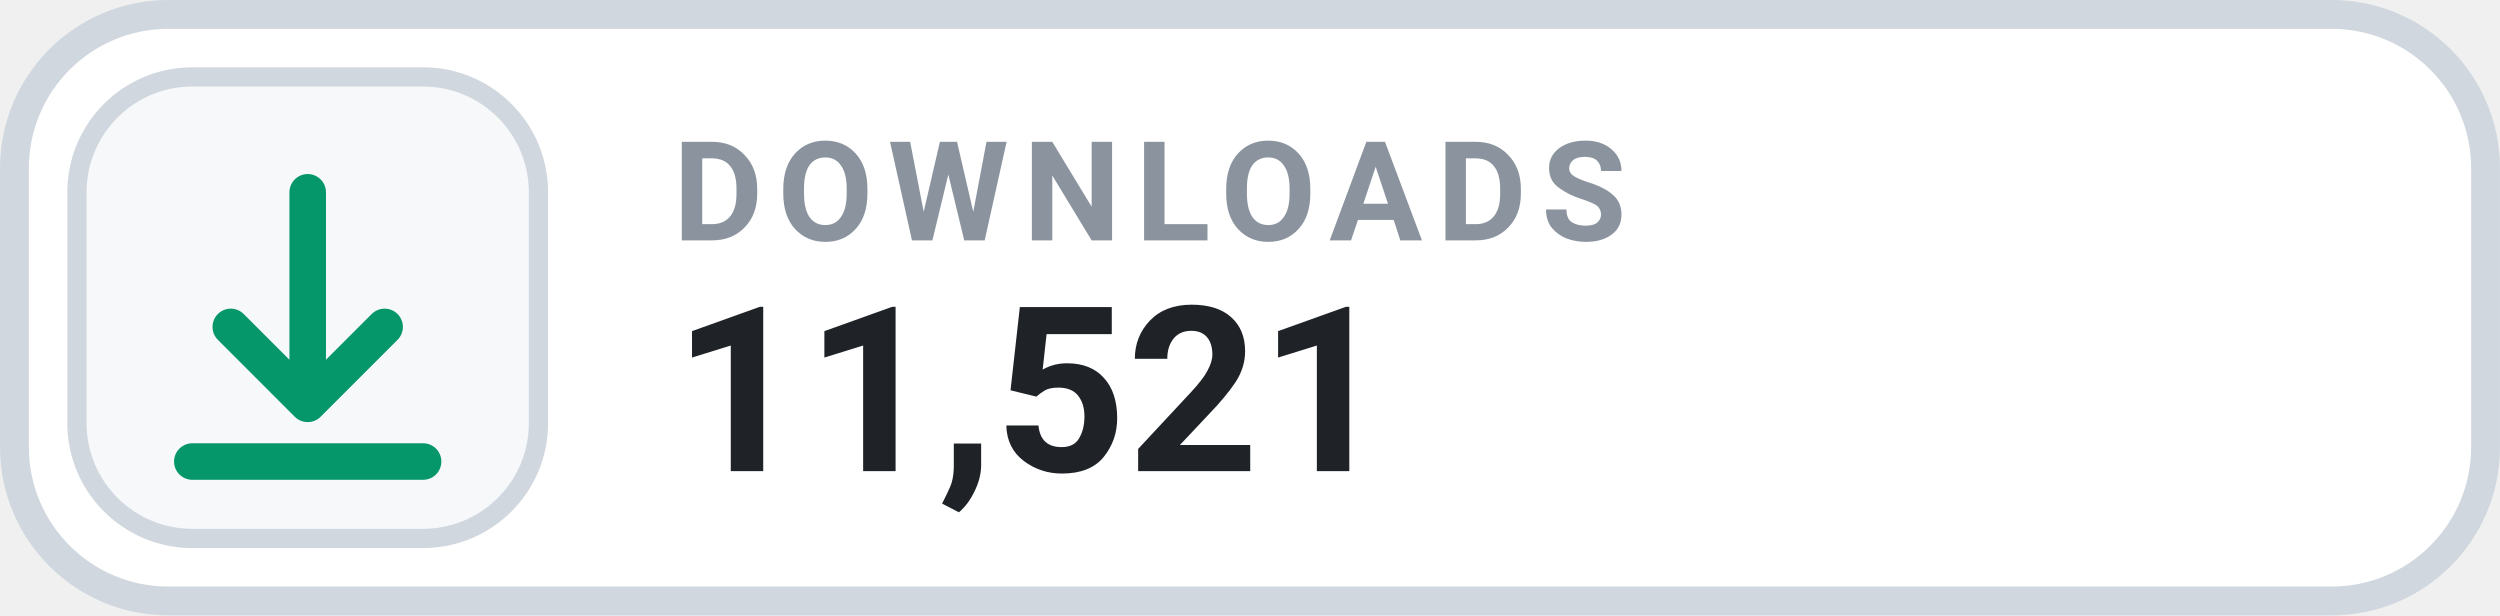
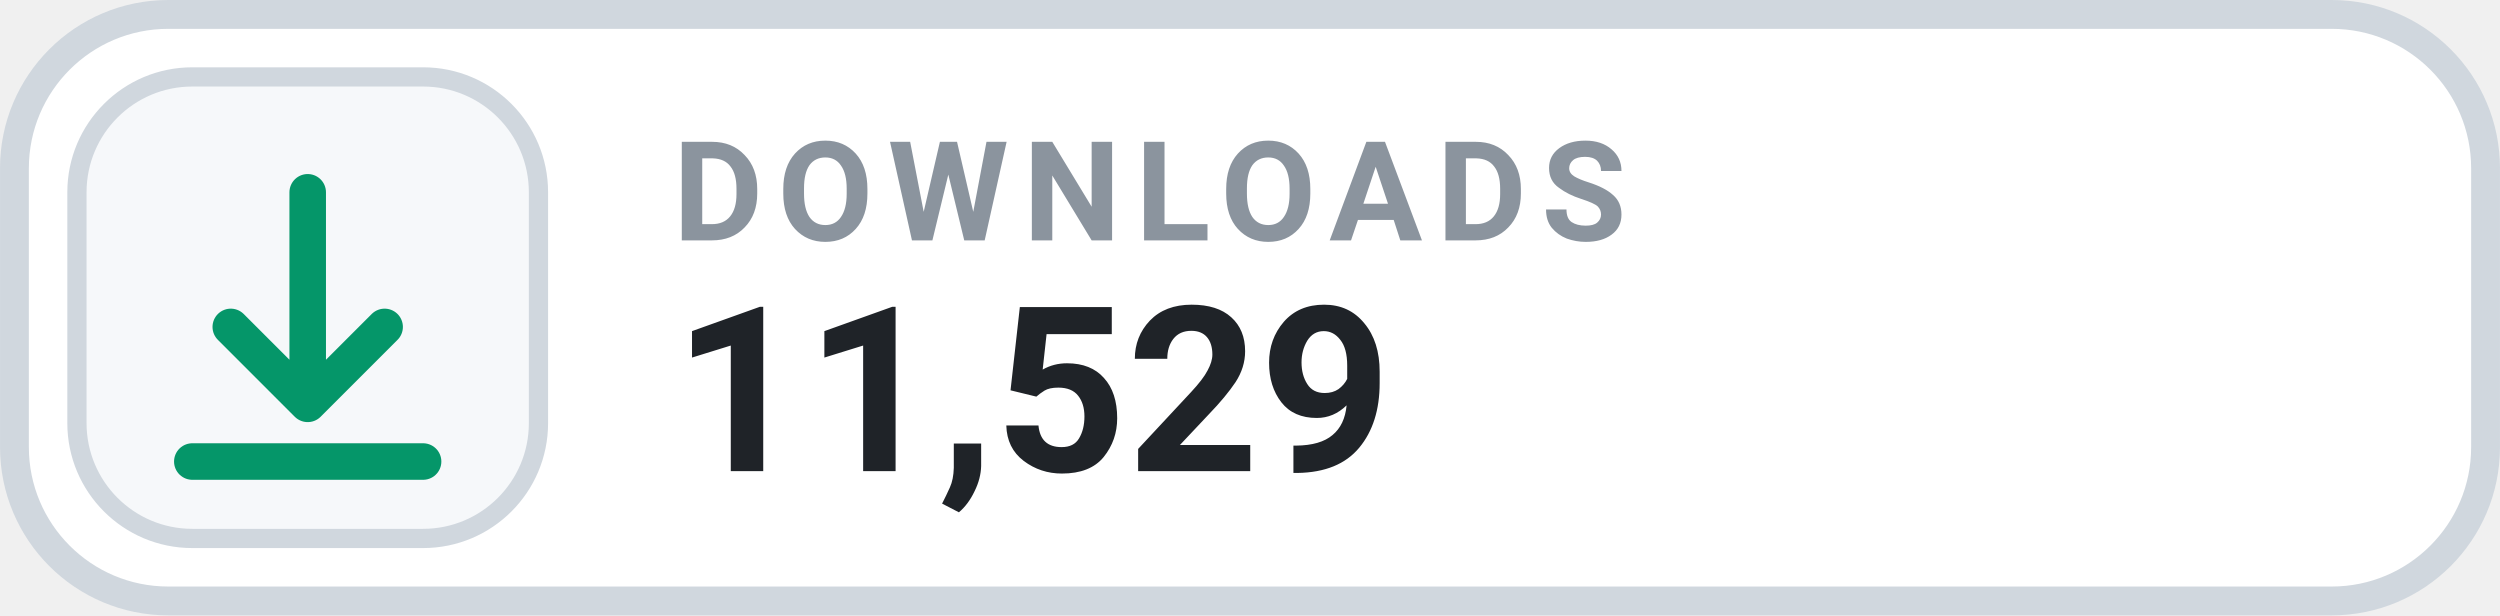
- <svg xmlns="http://www.w3.org/2000/svg" width="126" height="31.015" viewBox="0 0 130 32" role="img" aria-label="DOWNLOADS 11,521">
+ <svg xmlns="http://www.w3.org/2000/svg" width="126" height="31.015" viewBox="0 0 130 32" role="img" aria-label="DOWNLOADS 11,529">
  <rect x=".75" y=".75" width="128.5" height="30.5" rx="8" fill="#FFFFFF" stroke="#D0D7DE" stroke-width="1.5" />
  <rect x="4" y="4" width="24" height="24" rx="6" fill="#F6F8FA" stroke="#D0D7DE" stroke-width="1" />
  <g transform="translate(16 16)" style="color:#059669;">
    <path d="M0 -6 v11 m0 0 l4 -4 m-4 4 l-4 -4 M-6 8 h12" fill="none" stroke="currentColor" stroke-width="1.9" stroke-linecap="round" stroke-linejoin="round" />
  </g>
  <text x="35" y="12.5" fill="#8B949E" font-family="-apple-system,BlinkMacSystemFont,'Segoe UI',Roboto,Helvetica,Arial,sans-serif" font-size="7.2" font-weight="700" letter-spacing=".75">DOWNLOADS</text>
-   <text x="35" y="24.5" fill="#1F2328" font-family="-apple-system,BlinkMacSystemFont,'Segoe UI',Roboto,Helvetica,Arial,sans-serif" font-size="12" font-weight="700">11,521</text>
+   <text x="35" y="24.5" fill="#1F2328" font-family="-apple-system,BlinkMacSystemFont,'Segoe UI',Roboto,Helvetica,Arial,sans-serif" font-size="12" font-weight="700">11,529</text>
</svg>
